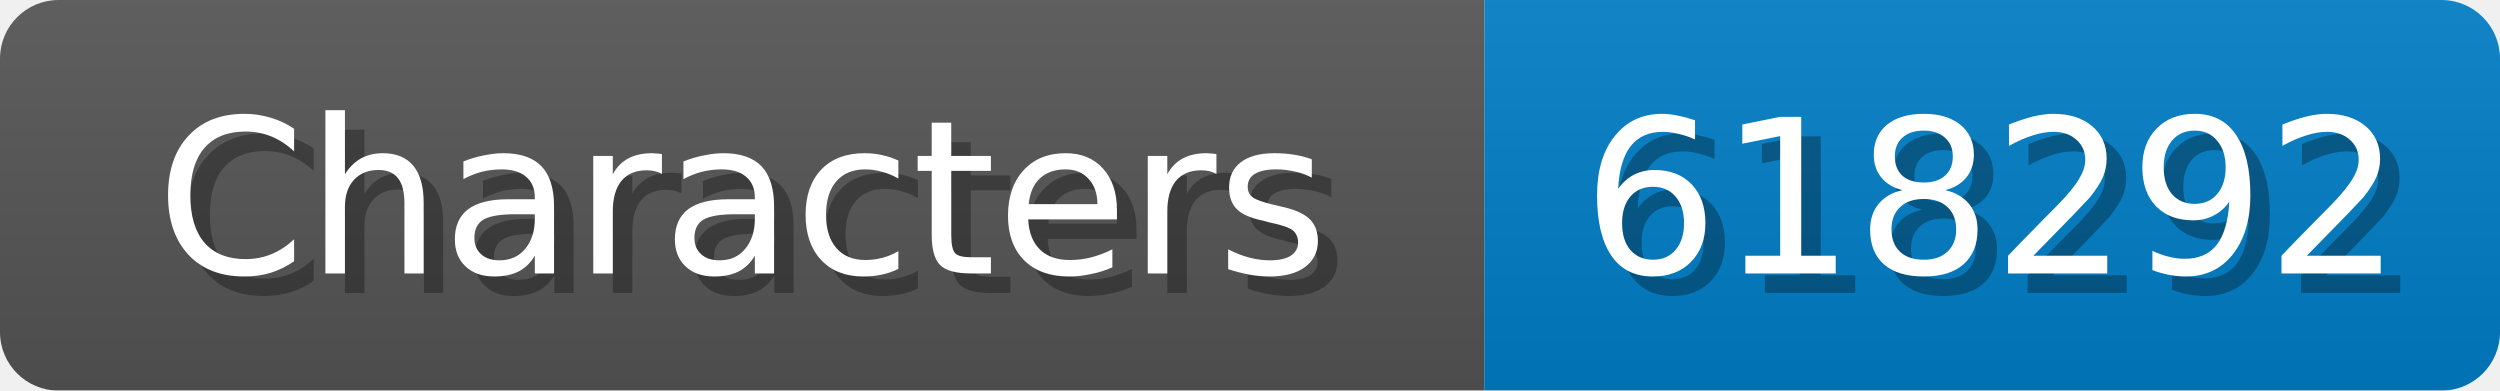
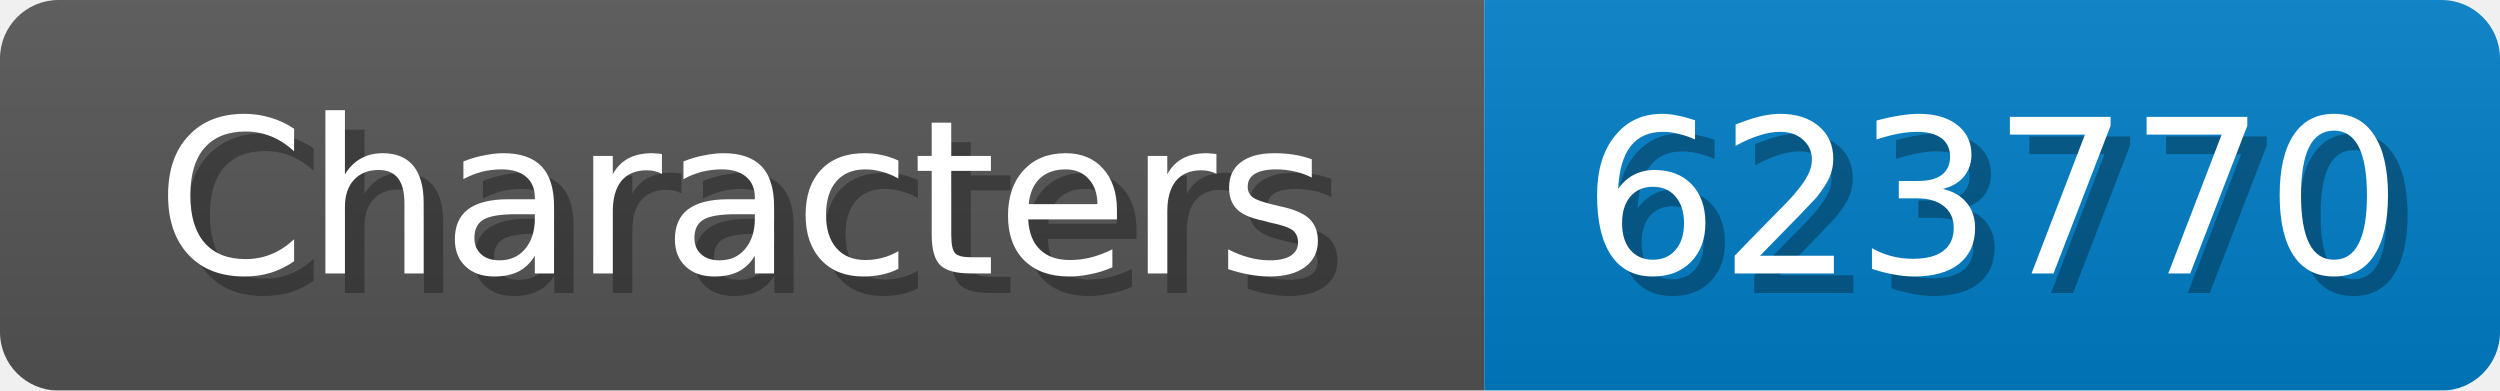
<svg xmlns="http://www.w3.org/2000/svg" width="128" height="20">
  <linearGradient id="b" x2="0" y2="100%">
    <stop offset="0" stop-color="#bbb" stop-opacity=".1" />
    <stop offset="1" stop-opacity=".1" />
  </linearGradient>
  <mask id="anybadge_1">
    <rect width="128" height="20" rx="3" fill="#fff" />
  </mask>
  <g mask="url(#anybadge_1)">
    <path fill="#555" d="M0 0h76v20H0z" />
    <path fill="#007ec6" d="M76 0h52v20H76z" />
    <path fill="url(#b)" d="M0 0h128v20H0z" />
  </g>
  <g fill="#fff" text-anchor="middle" font-family="DejaVu Sans,Verdana,Geneva,sans-serif" font-size="11">
    <text x="39.0" y="15" fill="#010101" fill-opacity=".3">Characters</text>
    <text x="38.0" y="14">Characters</text>
  </g>
  <g fill="#fff" text-anchor="middle" font-family="DejaVu Sans,Verdana,Geneva,sans-serif" font-size="11">
-     <text x="103.0" y="15" fill="#010101" fill-opacity=".3">618292</text>
-     <text x="102.0" y="14">618292</text>
+     <text x="103.0" y="15" fill="#010101" fill-opacity=".3">623770</text>
+     <text x="102.0" y="14">623770</text>
  </g>
</svg>
